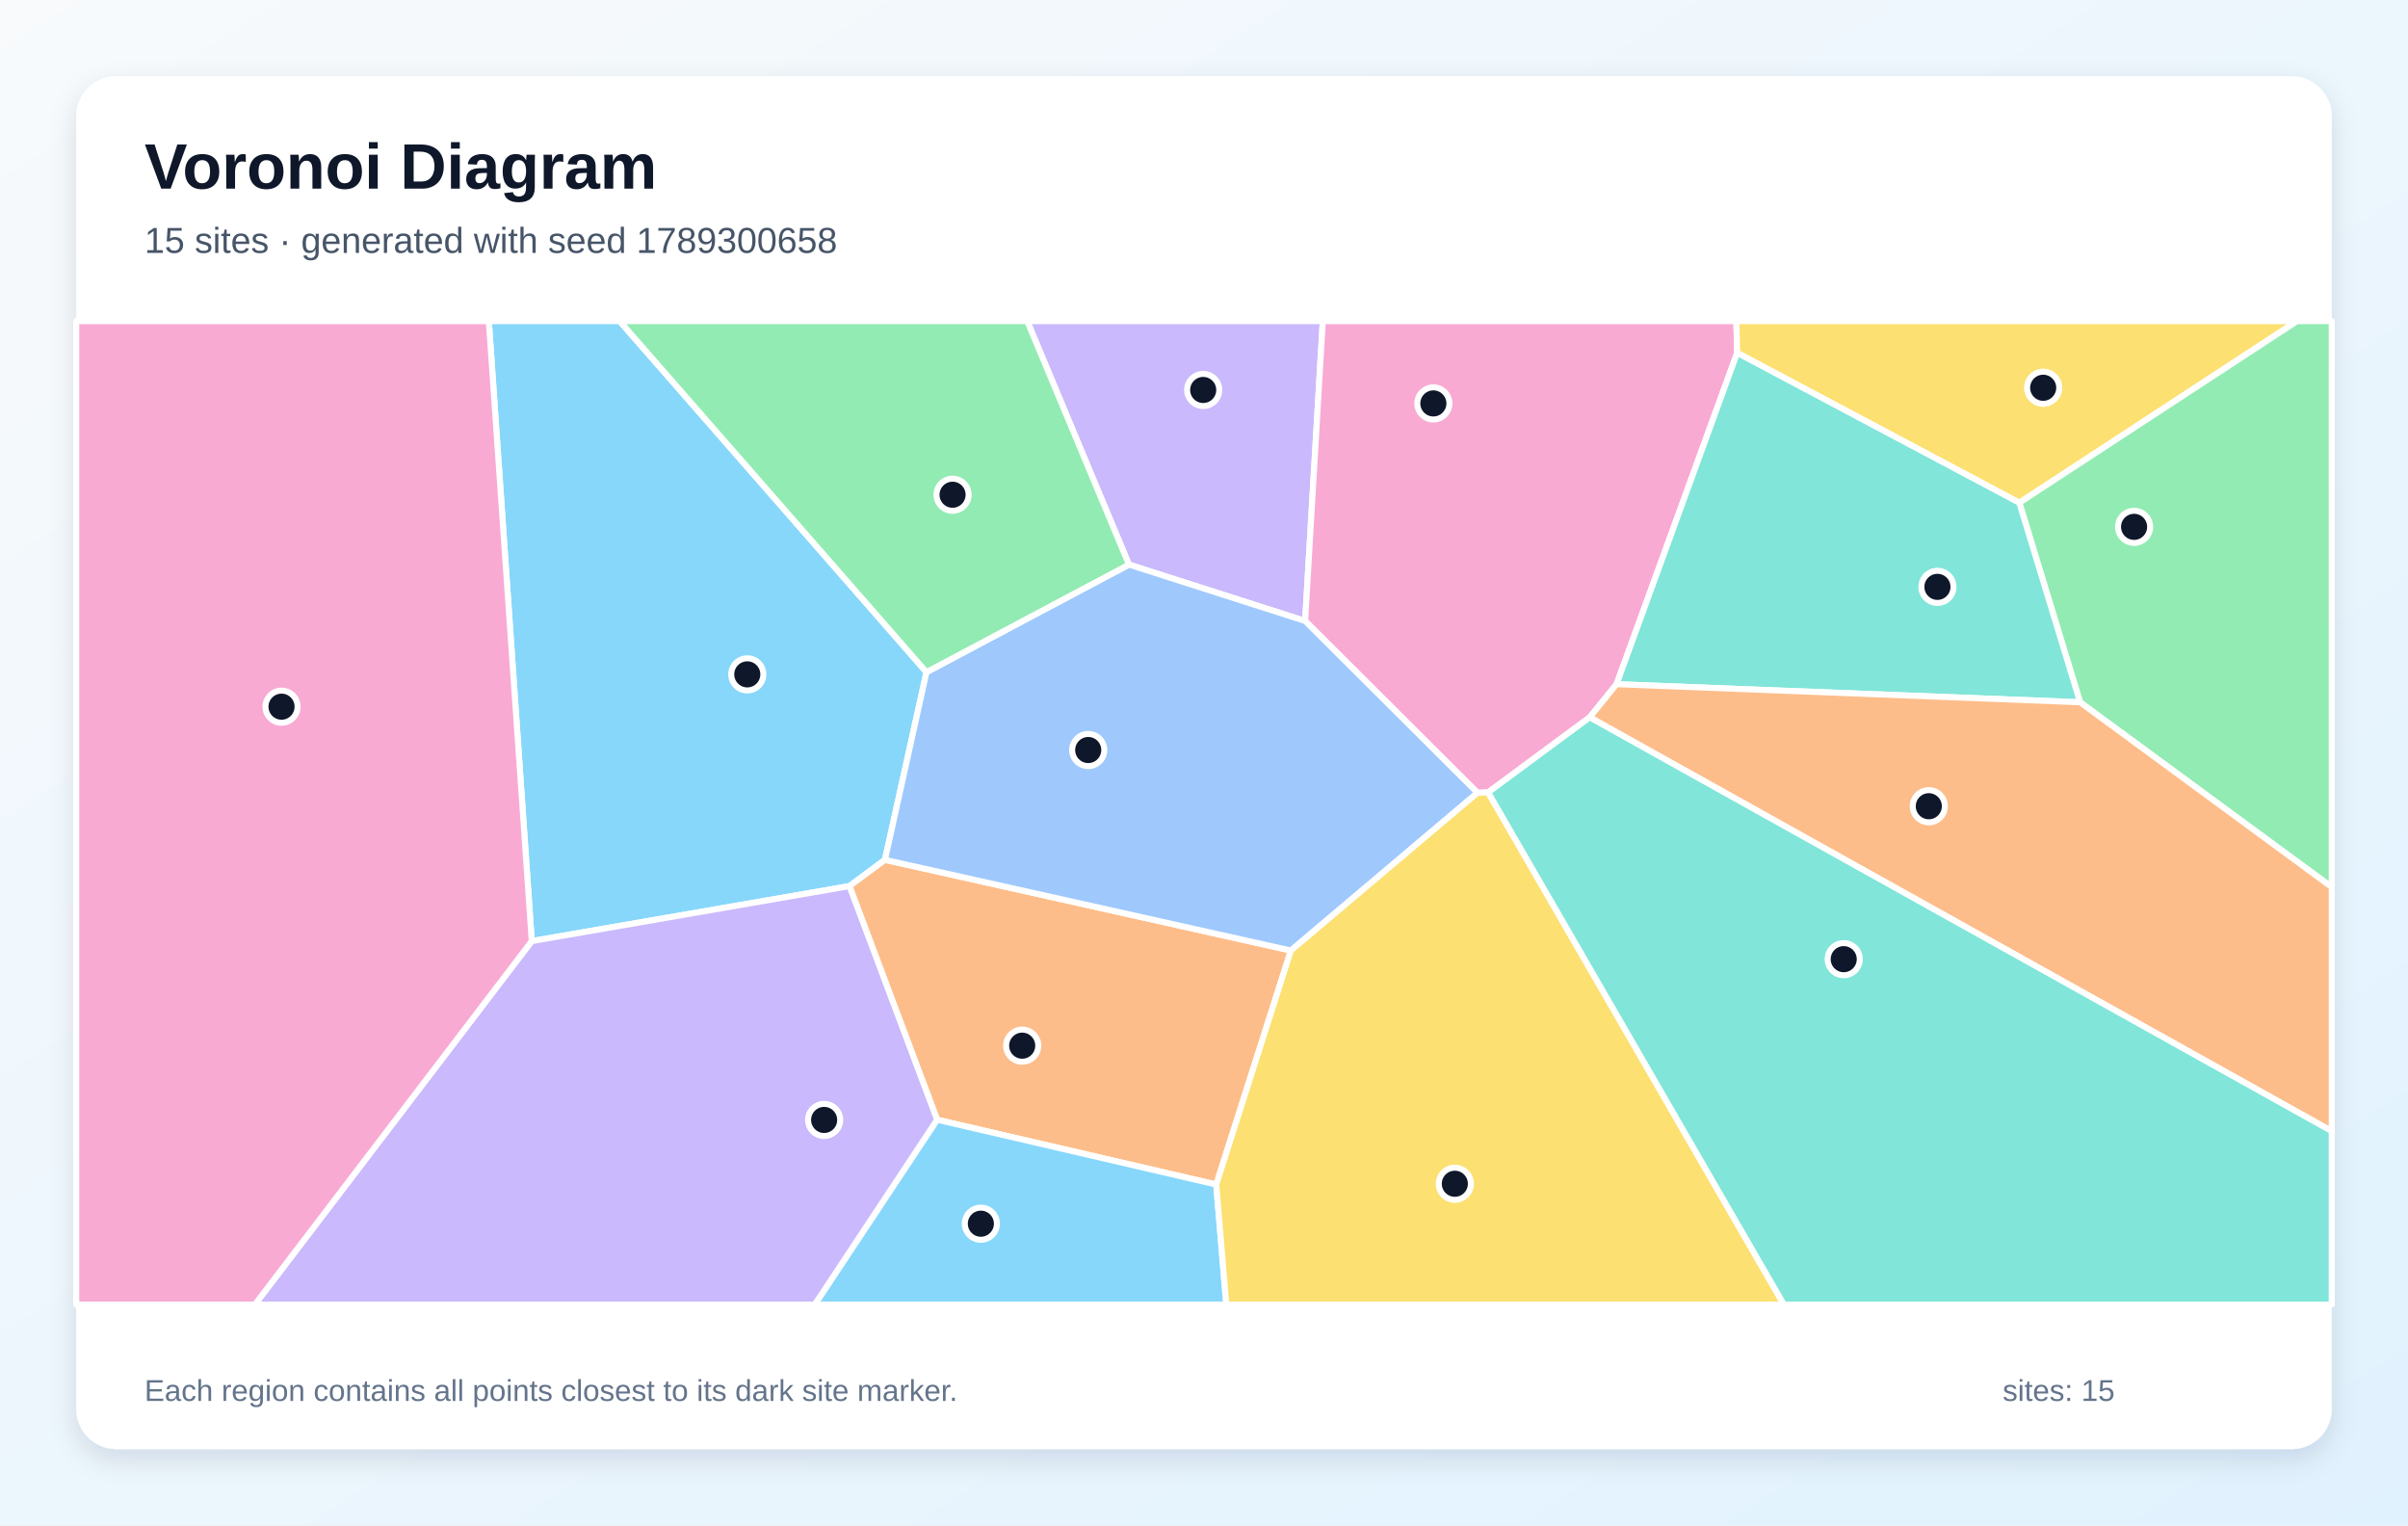
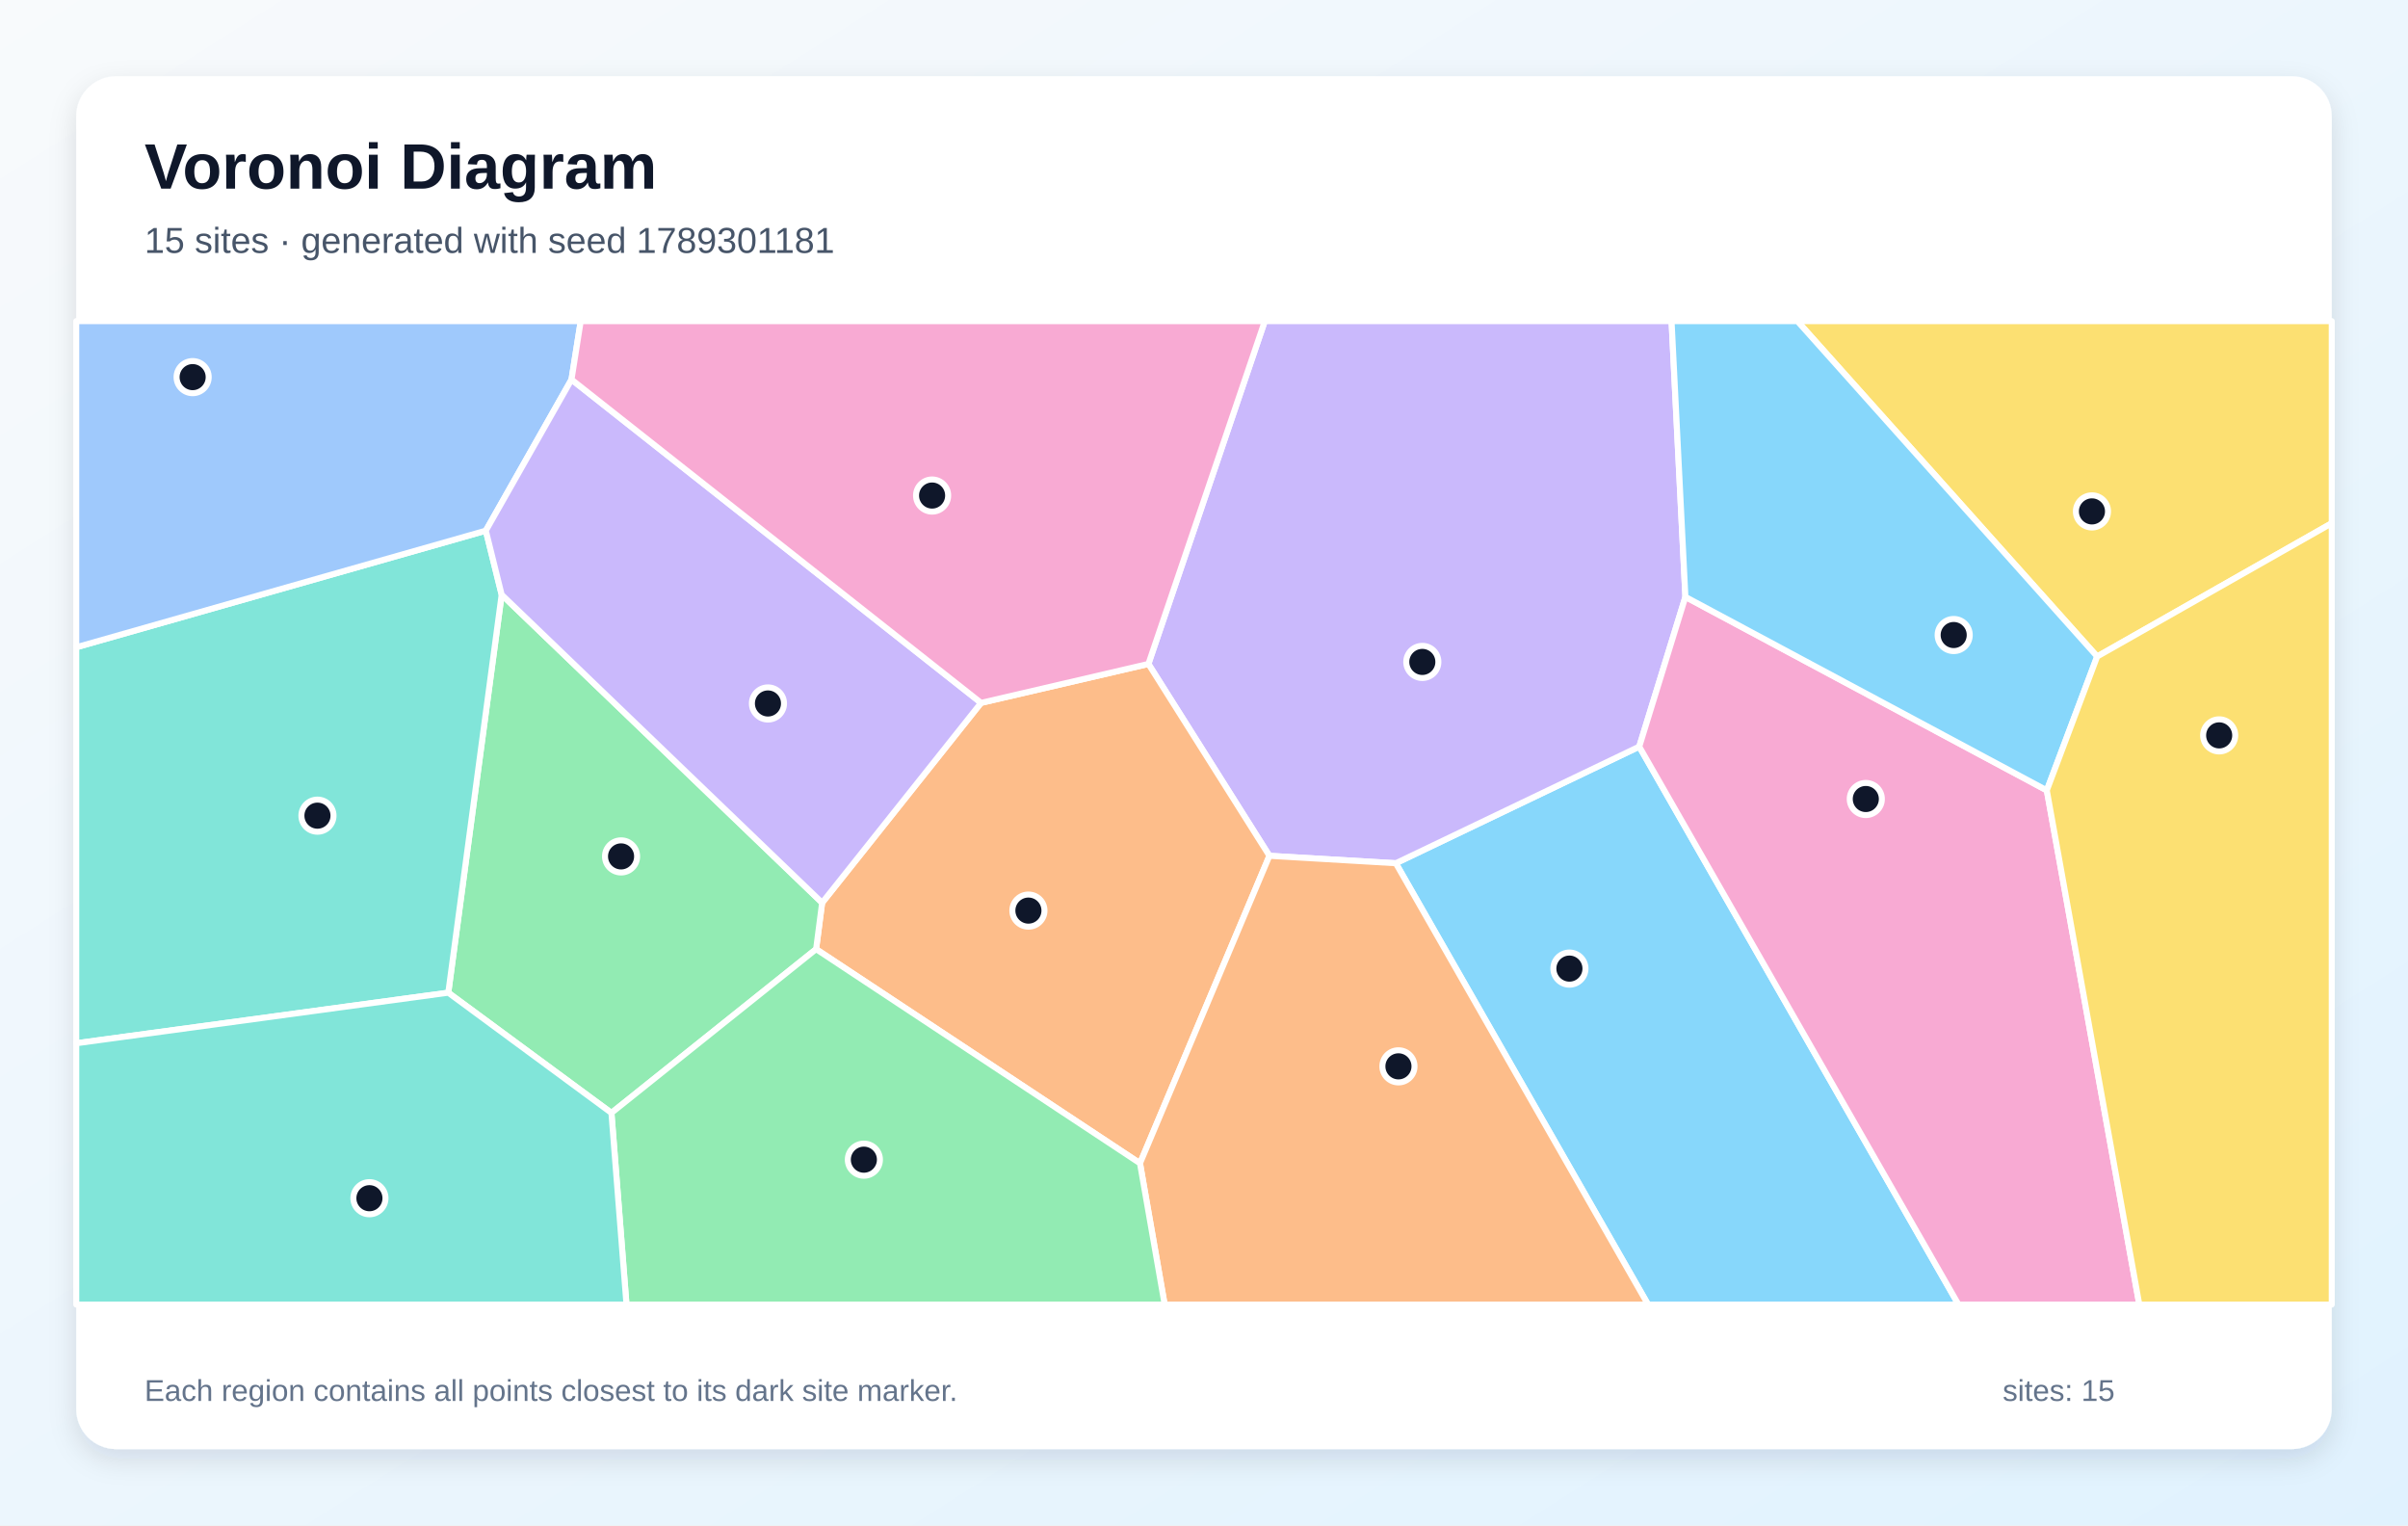
<svg xmlns="http://www.w3.org/2000/svg" width="1200" height="760" viewBox="0 0 1200 760" role="img" aria-labelledby="title description">
  <defs>
    <linearGradient id="background" x1="0" y1="0" x2="1" y2="1">
      <stop stop-color="#F8FAFC" />
      <stop offset="1" stop-color="#E0F2FE" />
    </linearGradient>
    <filter id="shadow" x="-10%" y="-10%" width="120%" height="120%">
      <feDropShadow dx="0" dy="5" stdDeviation="7" flood-color="#0F172A" flood-opacity=".12" />
    </filter>
  </defs>
  <rect width="1200" height="760" fill="url(#background)" />
  <rect x="38" y="38" width="1124" height="684" rx="20" fill="#FFFFFF" filter="url(#shadow)" />
  <g font-family="Arial, sans-serif">
    <text x="72" y="94" font-size="32" font-weight="700" fill="#0F172A">Voronoi Diagram</text>
-     <text x="72" y="126" font-size="18" fill="#475569">15 sites · generated with seed 1789300658</text>
+     <text x="72" y="126" font-size="18" fill="#475569">15 sites · generated with seed 1789301181</text>
  </g>
  <g stroke="#FFFFFF" stroke-width="3" stroke-linejoin="round">
-     <polygon points="265.0,468.9 243.6,160.0 308.8,160.0 461.7,334.9 441.0,428.4 423.3,441.5" fill="#38BDF8" fill-opacity="0.60" />
-     <polygon points="650.4,309.4 562.6,281.3 511.9,160.0 659.2,160.0" fill="#A78BFA" fill-opacity="0.60" />
-     <polygon points="865.7,175.8 805.6,340.9 792.2,357.4 741.6,394.8 736.3,395.0 650.4,309.4 659.2,160.0 865.3,160.0" fill="#F472B6" fill-opacity="0.60" />
-     <polygon points="606.1,590.2 467.0,557.9 423.3,441.5 441.0,428.4 643.3,473.6" fill="#FB923C" fill-opacity="0.60" />
-     <polygon points="1006.3,250.5 865.7,175.8 865.3,160.0 1144.7,160.0" fill="#FACC15" fill-opacity="0.60" />
-     <polygon points="1036.6,349.9 1006.3,250.5 1144.7,160.0 1162.0,160.0 1162.0,442.0" fill="#4ADE80" fill-opacity="0.60" />
-     <polygon points="805.6,340.9 865.7,175.8 1006.3,250.5 1036.6,349.9" fill="#2DD4BF" fill-opacity="0.60" />
-     <polygon points="643.3,473.6 441.0,428.4 461.7,334.9 562.6,281.3 650.4,309.4 736.3,395.0" fill="#60A5FA" fill-opacity="0.60" />
-     <polygon points="467.0,557.9 606.1,590.2 611.1,650.0 406.0,650.0" fill="#38BDF8" fill-opacity="0.60" />
-     <polygon points="265.0,468.9 423.3,441.5 467.0,557.9 406.0,650.0 127.0,650.0" fill="#A78BFA" fill-opacity="0.60" />
-     <polygon points="38.0,160.0 243.6,160.0 265.0,468.9 127.0,650.0 38.0,650.0" fill="#F472B6" fill-opacity="0.60" />
-     <polygon points="792.2,357.4 805.6,340.9 1036.6,349.9 1162.0,442.0 1162.0,563.6" fill="#FB923C" fill-opacity="0.60" />
-     <polygon points="606.1,590.2 643.3,473.6 736.3,395.0 741.6,394.8 889.0,650.0 611.1,650.0" fill="#FACC15" fill-opacity="0.60" />
-     <polygon points="562.6,281.3 461.7,334.9 308.8,160.0 511.9,160.0" fill="#4ADE80" fill-opacity="0.60" />
-     <polygon points="741.6,394.8 792.2,357.4 1162.0,563.6 1162.0,650.0 889.0,650.0" fill="#2DD4BF" fill-opacity="0.60" />
+     <polygon points="695.6,430.1 816.9,372.0 976.0,650.0 821.3,650.0" fill="#38BDF8" fill-opacity="0.60" />
+     <polygon points="632.6,426.4 572.3,330.8 630.3,160.0 833.0,160.0 839.9,297.4 816.9,372.0 695.6,430.1" fill="#A78BFA" fill-opacity="0.60" />
+     <polygon points="816.9,372.0 839.9,297.4 1020.0,393.8 1066.1,650.0 976.0,650.0" fill="#F472B6" fill-opacity="0.60" />
+     <polygon points="406.7,472.9 409.7,449.8 488.9,350.2 572.3,330.8 632.6,426.4 568.1,579.6" fill="#FB923C" fill-opacity="0.60" />
+     <polygon points="1045.1,327.1 895.7,160.0 1162.0,160.0 1162.0,260.7" fill="#FACC15" fill-opacity="0.60" />
+     <polygon points="304.7,554.5 223.4,494.6 250.0,296.3 409.7,449.8 406.7,472.9" fill="#4ADE80" fill-opacity="0.60" />
+     <polygon points="38.0,519.8 38.0,322.5 242.1,264.4 250.0,296.3 223.4,494.6" fill="#2DD4BF" fill-opacity="0.60" />
+     <polygon points="284.8,189.1 242.1,264.4 38.0,322.5 38.0,160.0 289.4,160.0" fill="#60A5FA" fill-opacity="0.60" />
+     <polygon points="1020.0,393.8 839.9,297.4 833.0,160.0 895.7,160.0 1045.1,327.1" fill="#38BDF8" fill-opacity="0.60" />
+     <polygon points="250.0,296.3 242.1,264.4 284.8,189.1 488.9,350.2 409.7,449.8" fill="#A78BFA" fill-opacity="0.60" />
+     <polygon points="488.9,350.2 284.8,189.1 289.4,160.0 630.3,160.0 572.3,330.8" fill="#F472B6" fill-opacity="0.60" />
+     <polygon points="568.1,579.6 632.6,426.4 695.6,430.1 821.3,650.0 580.4,650.0" fill="#FB923C" fill-opacity="0.60" />
+     <polygon points="1020.0,393.8 1045.1,327.1 1162.0,260.7 1162.0,650.0 1066.1,650.0" fill="#FACC15" fill-opacity="0.60" />
+     <polygon points="304.7,554.5 406.7,472.9 568.1,579.6 580.4,650.0 312.2,650.0" fill="#4ADE80" fill-opacity="0.60" />
+     <polygon points="38.0,519.8 223.4,494.6 304.7,554.5 312.2,650.0 38.0,650.0" fill="#2DD4BF" fill-opacity="0.60" />
  </g>
  <g>
-     <circle cx="372.4" cy="336.0" r="8" fill="#0F172A" stroke="#FFFFFF" stroke-width="3" />
-     <circle cx="599.6" cy="194.3" r="8" fill="#0F172A" stroke="#FFFFFF" stroke-width="3" />
-     <circle cx="714.3" cy="201.0" r="8" fill="#0F172A" stroke="#FFFFFF" stroke-width="3" />
-     <circle cx="509.4" cy="521.0" r="8" fill="#0F172A" stroke="#FFFFFF" stroke-width="3" />
-     <circle cx="1018.2" cy="193.2" r="8" fill="#0F172A" stroke="#FFFFFF" stroke-width="3" />
-     <circle cx="1063.5" cy="262.5" r="8" fill="#0F172A" stroke="#FFFFFF" stroke-width="3" />
-     <circle cx="965.5" cy="292.4" r="8" fill="#0F172A" stroke="#FFFFFF" stroke-width="3" />
-     <circle cx="542.3" cy="373.7" r="8" fill="#0F172A" stroke="#FFFFFF" stroke-width="3" />
-     <circle cx="488.8" cy="609.7" r="8" fill="#0F172A" stroke="#FFFFFF" stroke-width="3" />
-     <circle cx="410.7" cy="558.0" r="8" fill="#0F172A" stroke="#FFFFFF" stroke-width="3" />
-     <circle cx="140.3" cy="352.1" r="8" fill="#0F172A" stroke="#FFFFFF" stroke-width="3" />
-     <circle cx="961.2" cy="401.7" r="8" fill="#0F172A" stroke="#FFFFFF" stroke-width="3" />
-     <circle cx="725.0" cy="589.8" r="8" fill="#0F172A" stroke="#FFFFFF" stroke-width="3" />
-     <circle cx="474.7" cy="246.5" r="8" fill="#0F172A" stroke="#FFFFFF" stroke-width="3" />
-     <circle cx="918.8" cy="477.9" r="8" fill="#0F172A" stroke="#FFFFFF" stroke-width="3" />
+     <circle cx="782.1" cy="482.6" r="8" fill="#0F172A" stroke="#FFFFFF" stroke-width="3" />
+     <circle cx="708.8" cy="329.8" r="8" fill="#0F172A" stroke="#FFFFFF" stroke-width="3" />
+     <circle cx="929.8" cy="398.1" r="8" fill="#0F172A" stroke="#FFFFFF" stroke-width="3" />
+     <circle cx="512.5" cy="453.7" r="8" fill="#0F172A" stroke="#FFFFFF" stroke-width="3" />
+     <circle cx="1042.5" cy="254.8" r="8" fill="#0F172A" stroke="#FFFFFF" stroke-width="3" />
+     <circle cx="309.5" cy="426.7" r="8" fill="#0F172A" stroke="#FFFFFF" stroke-width="3" />
+     <circle cx="158.2" cy="406.4" r="8" fill="#0F172A" stroke="#FFFFFF" stroke-width="3" />
+     <circle cx="96.0" cy="187.9" r="8" fill="#0F172A" stroke="#FFFFFF" stroke-width="3" />
+     <circle cx="973.6" cy="316.4" r="8" fill="#0F172A" stroke="#FFFFFF" stroke-width="3" />
+     <circle cx="382.7" cy="350.5" r="8" fill="#0F172A" stroke="#FFFFFF" stroke-width="3" />
+     <circle cx="464.5" cy="246.9" r="8" fill="#0F172A" stroke="#FFFFFF" stroke-width="3" />
+     <circle cx="696.9" cy="531.3" r="8" fill="#0F172A" stroke="#FFFFFF" stroke-width="3" />
+     <circle cx="1105.9" cy="366.4" r="8" fill="#0F172A" stroke="#FFFFFF" stroke-width="3" />
+     <circle cx="430.5" cy="577.8" r="8" fill="#0F172A" stroke="#FFFFFF" stroke-width="3" />
+     <circle cx="184.1" cy="597.0" r="8" fill="#0F172A" stroke="#FFFFFF" stroke-width="3" />
  </g>
  <g font-family="Arial, sans-serif" font-size="15" fill="#64748B">
    <text x="72" y="698">Each region contains all points closest to its dark site marker.</text>
    <text x="998" y="698">sites: 15</text>
  </g>
</svg>
